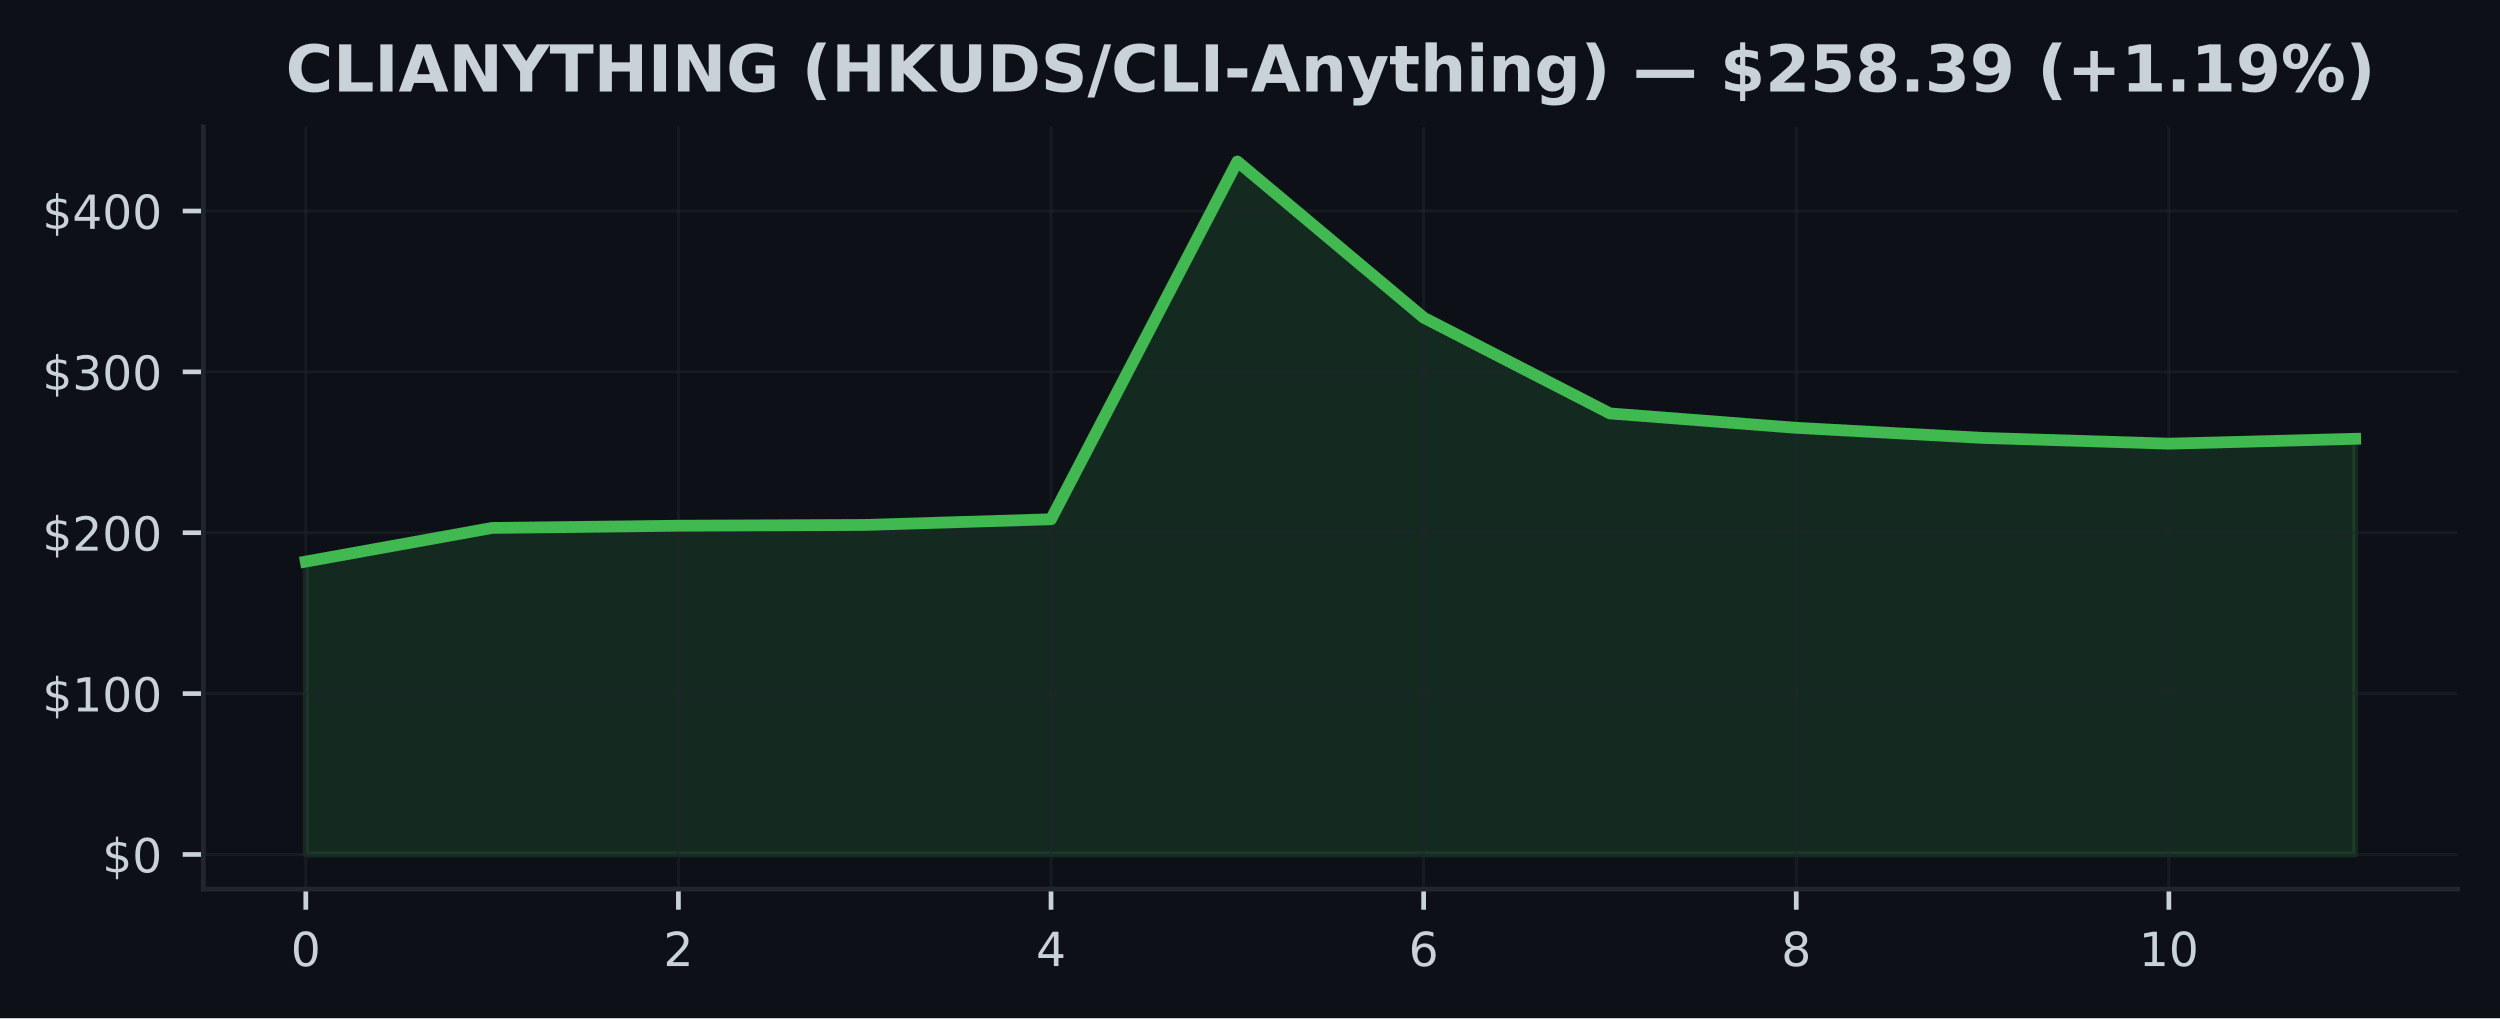
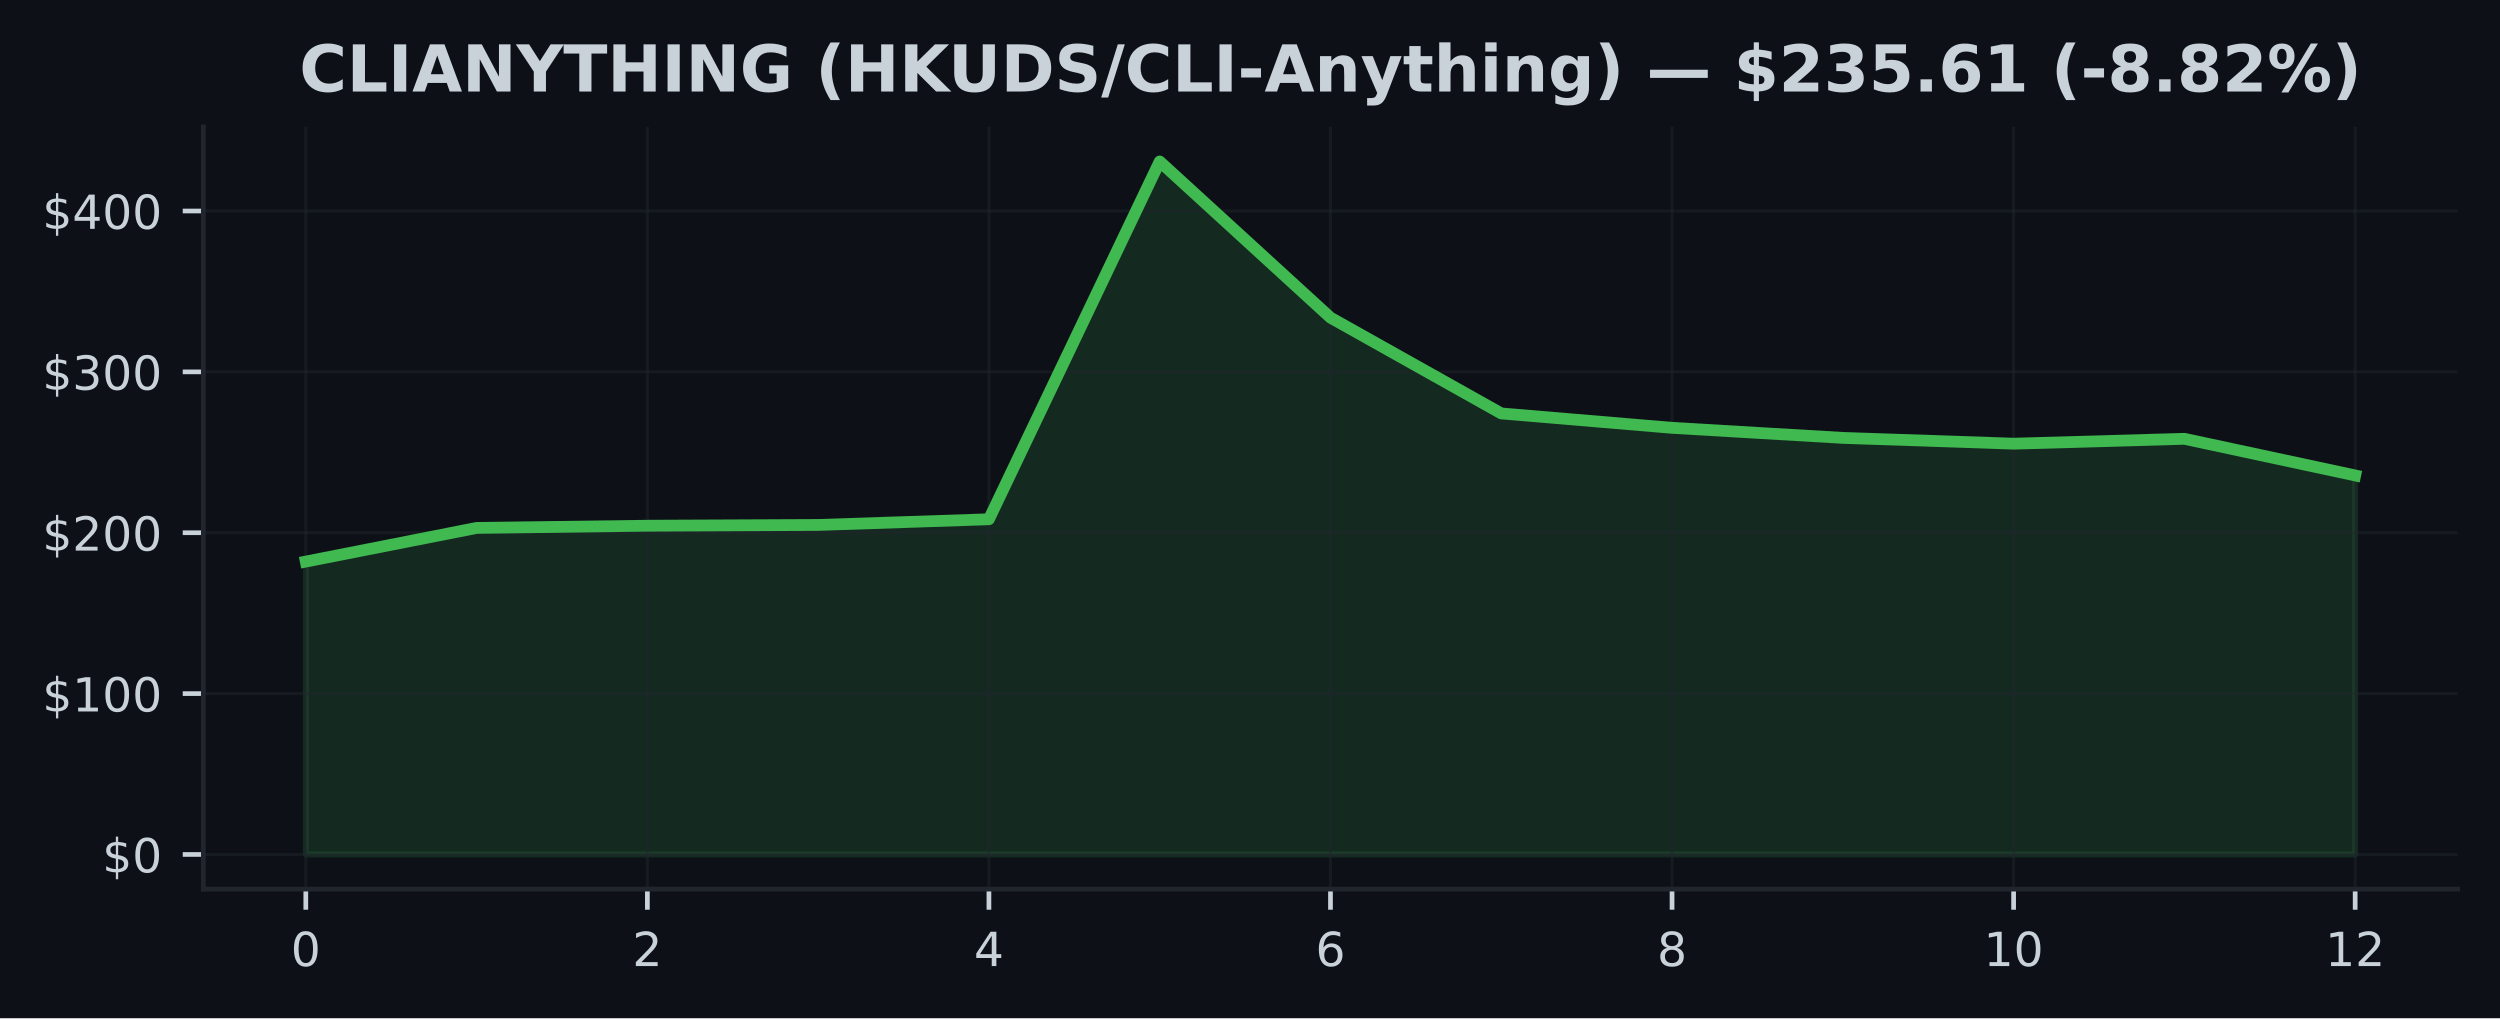
<svg xmlns="http://www.w3.org/2000/svg" xmlns:xlink="http://www.w3.org/1999/xlink" width="424.91pt" height="173.061pt" viewBox="0 0 424.91 173.061" version="1.1">
  <defs>
    <style type="text/css">*{stroke-linejoin: round; stroke-linecap: butt}</style>
  </defs>
  <g id="figure_1">
    <g id="patch_1">
      <path d="M 0 173.061  L 424.91 173.061  L 424.91 0  L 0 0  z " style="fill: #0d1117" />
    </g>
    <g id="axes_1">
      <g id="patch_2">
        <path d="M 34.56 151.118  L 417.71 151.118  L 417.71 21.558  L 34.56 21.558  z " style="fill: #0d1117" />
      </g>
      <g id="FillBetweenPolyCollection_1">
        <defs>
-           <path id="m9100a08265" d="M 51.976 -27.832  L 51.976 -77.612  L 83.641 -83.332  L 115.306 -83.707  L 146.972 -83.838  L 178.637 -84.806  L 210.302 -145.613  L 241.968 -119.07  L 273.633 -102.791  L 305.298 -100.341  L 336.964 -98.635  L 368.629 -97.651  L 400.294 -98.479  L 400.294 -27.832  L 400.294 -27.832  L 368.629 -27.832  L 336.964 -27.832  L 305.298 -27.832  L 273.633 -27.832  L 241.968 -27.832  L 210.302 -27.832  L 178.637 -27.832  L 146.972 -27.832  L 115.306 -27.832  L 83.641 -27.832  L 51.976 -27.832  z " style="stroke: #3fb950; stroke-opacity: 0.15" />
+           <path id="m8f405d86c1" d="M 51.976 -27.832  L 51.976 -77.612  L 81.002 -83.332  L 110.029 -83.707  L 139.055 -83.838  L 168.082 -84.806  L 197.108 -145.613  L 226.135 -119.07  L 255.162 -102.791  L 284.188 -100.341  L 313.215 -98.635  L 342.241 -97.651  L 371.268 -98.479  L 400.294 -92.251  L 400.294 -27.832  L 400.294 -27.832  L 371.268 -27.832  L 342.241 -27.832  L 313.215 -27.832  L 284.188 -27.832  L 255.162 -27.832  L 226.135 -27.832  L 197.108 -27.832  L 168.082 -27.832  L 139.055 -27.832  L 110.029 -27.832  L 81.002 -27.832  L 51.976 -27.832  z " style="stroke: #3fb950; stroke-opacity: 0.15" />
        </defs>
-         <g clip-path="url(#pecb914b8a7)">
-           <use xlink:href="#m9100a08265" x="0" y="173.061" style="fill: #3fb950; fill-opacity: 0.15; stroke: #3fb950; stroke-opacity: 0.15" />
+         <g clip-path="url(#p3e908ee6d1)">
+           <use xlink:href="#m8f405d86c1" x="0" y="173.061" style="fill: #3fb950; fill-opacity: 0.15; stroke: #3fb950; stroke-opacity: 0.15" />
        </g>
      </g>
      <g id="matplotlib.axis_1">
        <g id="xtick_1">
          <g id="line2d_1">
-             <path d="M 51.976 151.118  L 51.976 21.558  " clip-path="url(#pecb914b8a7)" style="fill: none; stroke: #21262d; stroke-opacity: 0.5; stroke-width: 0.5; stroke-linecap: square" />
+             <path d="M 51.976 151.118  L 51.976 21.558  " clip-path="url(#p3e908ee6d1)" style="fill: none; stroke: #21262d; stroke-opacity: 0.5; stroke-width: 0.5; stroke-linecap: square" />
          </g>
          <g id="line2d_2">
            <defs>
-               <path id="m69bae6c7a9" d="M 0 0  L 0 3.5  " style="stroke: #c9d1d9; stroke-width: 0.8" />
+               <path id="m3aa1b1bec3" d="M 0 0  L 0 3.5  " style="stroke: #c9d1d9; stroke-width: 0.8" />
            </defs>
            <g>
-               <use xlink:href="#m69bae6c7a9" x="51.976" y="151.118" style="fill: #c9d1d9; stroke: #c9d1d9; stroke-width: 0.8" />
+               <use xlink:href="#m3aa1b1bec3" x="51.976" y="151.118" style="fill: #c9d1d9; stroke: #c9d1d9; stroke-width: 0.8" />
            </g>
          </g>
          <g id="text_1">
            <g style="fill: #c9d1d9" transform="translate(49.43091 164.197) scale(0.08 -0.08)">
              <defs>
                <path id="DejaVuSans-30" d="M 2034 4250  Q 1547 4250 1301 3770  Q 1056 3291 1056 2328  Q 1056 1369 1301 889  Q 1547 409 2034 409  Q 2525 409 2770 889  Q 3016 1369 3016 2328  Q 3016 3291 2770 3770  Q 2525 4250 2034 4250  z M 2034 4750  Q 2819 4750 3233 4129  Q 3647 3509 3647 2328  Q 3647 1150 3233 529  Q 2819 -91 2034 -91  Q 1250 -91 836 529  Q 422 1150 422 2328  Q 422 3509 836 4129  Q 1250 4750 2034 4750  z " transform="scale(0.015625)" />
              </defs>
              <use xlink:href="#DejaVuSans-30" />
            </g>
          </g>
        </g>
        <g id="xtick_2">
          <g id="line2d_3">
-             <path d="M 115.306 151.118  L 115.306 21.558  " clip-path="url(#pecb914b8a7)" style="fill: none; stroke: #21262d; stroke-opacity: 0.5; stroke-width: 0.5; stroke-linecap: square" />
+             <path d="M 110.029 151.118  L 110.029 21.558  " clip-path="url(#p3e908ee6d1)" style="fill: none; stroke: #21262d; stroke-opacity: 0.5; stroke-width: 0.5; stroke-linecap: square" />
          </g>
          <g id="line2d_4">
            <g>
-               <use xlink:href="#m69bae6c7a9" x="115.306" y="151.118" style="fill: #c9d1d9; stroke: #c9d1d9; stroke-width: 0.8" />
+               <use xlink:href="#m3aa1b1bec3" x="110.029" y="151.118" style="fill: #c9d1d9; stroke: #c9d1d9; stroke-width: 0.8" />
            </g>
          </g>
          <g id="text_2">
-             <g style="fill: #c9d1d9" transform="translate(112.7615 164.197) scale(0.08 -0.08)">
+             <g style="fill: #c9d1d9" transform="translate(107.4839 164.197) scale(0.08 -0.08)">
              <defs>
                <path id="DejaVuSans-32" d="M 1228 531  L 3431 531  L 3431 0  L 469 0  L 469 531  Q 828 903 1448 1529  Q 2069 2156 2228 2338  Q 2531 2678 2651 2914  Q 2772 3150 2772 3378  Q 2772 3750 2511 3984  Q 2250 4219 1831 4219  Q 1534 4219 1204 4116  Q 875 4013 500 3803  L 500 4441  Q 881 4594 1212 4672  Q 1544 4750 1819 4750  Q 2544 4750 2975 4387  Q 3406 4025 3406 3419  Q 3406 3131 3298 2873  Q 3191 2616 2906 2266  Q 2828 2175 2409 1742  Q 1991 1309 1228 531  z " transform="scale(0.015625)" />
              </defs>
              <use xlink:href="#DejaVuSans-32" />
            </g>
          </g>
        </g>
        <g id="xtick_3">
          <g id="line2d_5">
-             <path d="M 178.637 151.118  L 178.637 21.558  " clip-path="url(#pecb914b8a7)" style="fill: none; stroke: #21262d; stroke-opacity: 0.5; stroke-width: 0.5; stroke-linecap: square" />
+             <path d="M 168.082 151.118  L 168.082 21.558  " clip-path="url(#p3e908ee6d1)" style="fill: none; stroke: #21262d; stroke-opacity: 0.5; stroke-width: 0.5; stroke-linecap: square" />
          </g>
          <g id="line2d_6">
            <g>
-               <use xlink:href="#m69bae6c7a9" x="178.637" y="151.118" style="fill: #c9d1d9; stroke: #c9d1d9; stroke-width: 0.8" />
+               <use xlink:href="#m3aa1b1bec3" x="168.082" y="151.118" style="fill: #c9d1d9; stroke: #c9d1d9; stroke-width: 0.8" />
            </g>
          </g>
          <g id="text_3">
-             <g style="fill: #c9d1d9" transform="translate(176.0921 164.197) scale(0.08 -0.08)">
+             <g style="fill: #c9d1d9" transform="translate(165.537 164.197) scale(0.08 -0.08)">
              <defs>
                <path id="DejaVuSans-34" d="M 2419 4116  L 825 1625  L 2419 1625  L 2419 4116  z M 2253 4666  L 3047 4666  L 3047 1625  L 3713 1625  L 3713 1100  L 3047 1100  L 3047 0  L 2419 0  L 2419 1100  L 313 1100  L 313 1709  L 2253 4666  z " transform="scale(0.015625)" />
              </defs>
              <use xlink:href="#DejaVuSans-34" />
            </g>
          </g>
        </g>
        <g id="xtick_4">
          <g id="line2d_7">
-             <path d="M 241.968 151.118  L 241.968 21.558  " clip-path="url(#pecb914b8a7)" style="fill: none; stroke: #21262d; stroke-opacity: 0.5; stroke-width: 0.5; stroke-linecap: square" />
+             <path d="M 226.135 151.118  L 226.135 21.558  " clip-path="url(#p3e908ee6d1)" style="fill: none; stroke: #21262d; stroke-opacity: 0.5; stroke-width: 0.5; stroke-linecap: square" />
          </g>
          <g id="line2d_8">
            <g>
-               <use xlink:href="#m69bae6c7a9" x="241.968" y="151.118" style="fill: #c9d1d9; stroke: #c9d1d9; stroke-width: 0.8" />
+               <use xlink:href="#m3aa1b1bec3" x="226.135" y="151.118" style="fill: #c9d1d9; stroke: #c9d1d9; stroke-width: 0.8" />
            </g>
          </g>
          <g id="text_4">
-             <g style="fill: #c9d1d9" transform="translate(239.4226 164.197) scale(0.08 -0.08)">
+             <g style="fill: #c9d1d9" transform="translate(223.59 164.197) scale(0.08 -0.08)">
              <defs>
                <path id="DejaVuSans-36" d="M 2113 2584  Q 1688 2584 1439 2293  Q 1191 2003 1191 1497  Q 1191 994 1439 701  Q 1688 409 2113 409  Q 2538 409 2786 701  Q 3034 994 3034 1497  Q 3034 2003 2786 2293  Q 2538 2584 2113 2584  z M 3366 4563  L 3366 3988  Q 3128 4100 2886 4159  Q 2644 4219 2406 4219  Q 1781 4219 1451 3797  Q 1122 3375 1075 2522  Q 1259 2794 1537 2939  Q 1816 3084 2150 3084  Q 2853 3084 3261 2657  Q 3669 2231 3669 1497  Q 3669 778 3244 343  Q 2819 -91 2113 -91  Q 1303 -91 875 529  Q 447 1150 447 2328  Q 447 3434 972 4092  Q 1497 4750 2381 4750  Q 2619 4750 2861 4703  Q 3103 4656 3366 4563  z " transform="scale(0.015625)" />
              </defs>
              <use xlink:href="#DejaVuSans-36" />
            </g>
          </g>
        </g>
        <g id="xtick_5">
          <g id="line2d_9">
-             <path d="M 305.298 151.118  L 305.298 21.558  " clip-path="url(#pecb914b8a7)" style="fill: none; stroke: #21262d; stroke-opacity: 0.5; stroke-width: 0.5; stroke-linecap: square" />
+             <path d="M 284.188 151.118  L 284.188 21.558  " clip-path="url(#p3e908ee6d1)" style="fill: none; stroke: #21262d; stroke-opacity: 0.5; stroke-width: 0.5; stroke-linecap: square" />
          </g>
          <g id="line2d_10">
            <g>
-               <use xlink:href="#m69bae6c7a9" x="305.298" y="151.118" style="fill: #c9d1d9; stroke: #c9d1d9; stroke-width: 0.8" />
+               <use xlink:href="#m3aa1b1bec3" x="284.188" y="151.118" style="fill: #c9d1d9; stroke: #c9d1d9; stroke-width: 0.8" />
            </g>
          </g>
          <g id="text_5">
-             <g style="fill: #c9d1d9" transform="translate(302.7532 164.197) scale(0.08 -0.08)">
+             <g style="fill: #c9d1d9" transform="translate(281.643 164.197) scale(0.08 -0.08)">
              <defs>
                <path id="DejaVuSans-38" d="M 2034 2216  Q 1584 2216 1326 1975  Q 1069 1734 1069 1313  Q 1069 891 1326 650  Q 1584 409 2034 409  Q 2484 409 2743 651  Q 3003 894 3003 1313  Q 3003 1734 2745 1975  Q 2488 2216 2034 2216  z M 1403 2484  Q 997 2584 770 2862  Q 544 3141 544 3541  Q 544 4100 942 4425  Q 1341 4750 2034 4750  Q 2731 4750 3128 4425  Q 3525 4100 3525 3541  Q 3525 3141 3298 2862  Q 3072 2584 2669 2484  Q 3125 2378 3379 2068  Q 3634 1759 3634 1313  Q 3634 634 3220 271  Q 2806 -91 2034 -91  Q 1263 -91 848 271  Q 434 634 434 1313  Q 434 1759 690 2068  Q 947 2378 1403 2484  z M 1172 3481  Q 1172 3119 1398 2916  Q 1625 2713 2034 2713  Q 2441 2713 2670 2916  Q 2900 3119 2900 3481  Q 2900 3844 2670 4047  Q 2441 4250 2034 4250  Q 1625 4250 1398 4047  Q 1172 3844 1172 3481  z " transform="scale(0.015625)" />
              </defs>
              <use xlink:href="#DejaVuSans-38" />
            </g>
          </g>
        </g>
        <g id="xtick_6">
          <g id="line2d_11">
-             <path d="M 368.629 151.118  L 368.629 21.558  " clip-path="url(#pecb914b8a7)" style="fill: none; stroke: #21262d; stroke-opacity: 0.5; stroke-width: 0.5; stroke-linecap: square" />
+             <path d="M 342.241 151.118  L 342.241 21.558  " clip-path="url(#p3e908ee6d1)" style="fill: none; stroke: #21262d; stroke-opacity: 0.5; stroke-width: 0.5; stroke-linecap: square" />
          </g>
          <g id="line2d_12">
            <g>
-               <use xlink:href="#m69bae6c7a9" x="368.629" y="151.118" style="fill: #c9d1d9; stroke: #c9d1d9; stroke-width: 0.8" />
+               <use xlink:href="#m3aa1b1bec3" x="342.241" y="151.118" style="fill: #c9d1d9; stroke: #c9d1d9; stroke-width: 0.8" />
            </g>
          </g>
          <g id="text_6">
-             <g style="fill: #c9d1d9" transform="translate(363.5388 164.197) scale(0.08 -0.08)">
+             <g style="fill: #c9d1d9" transform="translate(337.1511 164.197) scale(0.08 -0.08)">
              <defs>
                <path id="DejaVuSans-31" d="M 794 531  L 1825 531  L 1825 4091  L 703 3866  L 703 4441  L 1819 4666  L 2450 4666  L 2450 531  L 3481 531  L 3481 0  L 794 0  L 794 531  z " transform="scale(0.015625)" />
              </defs>
              <use xlink:href="#DejaVuSans-31" />
              <use xlink:href="#DejaVuSans-30" transform="translate(63.62305 0)" />
            </g>
          </g>
        </g>
+         <g id="xtick_7">
+           <g id="line2d_13">
+             <path d="M 400.294 151.118  L 400.294 21.558  " clip-path="url(#p3e908ee6d1)" style="fill: none; stroke: #21262d; stroke-opacity: 0.5; stroke-width: 0.5; stroke-linecap: square" />
+           </g>
+           <g id="line2d_14">
+             <g>
+               <use xlink:href="#m3aa1b1bec3" x="400.294" y="151.118" style="fill: #c9d1d9; stroke: #c9d1d9; stroke-width: 0.8" />
+             </g>
+           </g>
+           <g id="text_7">
+             <g style="fill: #c9d1d9" transform="translate(395.2041 164.197) scale(0.08 -0.08)">
+               <use xlink:href="#DejaVuSans-31" />
+               <use xlink:href="#DejaVuSans-32" transform="translate(63.62305 0)" />
+             </g>
+           </g>
+         </g>
      </g>
      <g id="matplotlib.axis_2">
        <g id="ytick_1">
-           <g id="line2d_13">
-             <path d="M 34.56 145.229  L 417.71 145.229  " clip-path="url(#pecb914b8a7)" style="fill: none; stroke: #21262d; stroke-opacity: 0.5; stroke-width: 0.5; stroke-linecap: square" />
-           </g>
-           <g id="line2d_14">
+           <g id="line2d_15">
+             <path d="M 34.56 145.229  L 417.71 145.229  " clip-path="url(#p3e908ee6d1)" style="fill: none; stroke: #21262d; stroke-opacity: 0.5; stroke-width: 0.5; stroke-linecap: square" />
+           </g>
+           <g id="line2d_16">
            <defs>
-               <path id="m137d6ada66" d="M 0 0  L -3.5 0  " style="stroke: #c9d1d9; stroke-width: 0.8" />
+               <path id="m7ce752fde4" d="M 0 0  L -3.5 0  " style="stroke: #c9d1d9; stroke-width: 0.8" />
            </defs>
            <g>
-               <use xlink:href="#m137d6ada66" x="34.56" y="145.229" style="fill: #c9d1d9; stroke: #c9d1d9; stroke-width: 0.8" />
-             </g>
-           </g>
-           <g id="text_7">
+               <use xlink:href="#m7ce752fde4" x="34.56" y="145.229" style="fill: #c9d1d9; stroke: #c9d1d9; stroke-width: 0.8" />
+             </g>
+           </g>
+           <g id="text_8">
            <g style="fill: #c9d1d9" transform="translate(17.38 148.2686) scale(0.08 -0.08)">
              <defs>
                <path id="DejaVuSans-24" d="M 2163 -941  L 1850 -941  L 1847 0  Q 1519 6 1191 76  Q 863 147 531 288  L 531 850  Q 850 650 1176 548  Q 1503 447 1850 444  L 1850 1869  Q 1159 1981 845 2250  Q 531 2519 531 2988  Q 531 3497 872 3790  Q 1213 4084 1850 4128  L 1850 4863  L 2163 4863  L 2163 4138  Q 2453 4125 2725 4076  Q 2997 4028 3256 3944  L 3256 3397  Q 2997 3528 2723 3600  Q 2450 3672 2163 3684  L 2163 2350  Q 2872 2241 3206 1959  Q 3541 1678 3541 1191  Q 3541 663 3186 358  Q 2831 53 2163 6  L 2163 -941  z M 1850 2406  L 1850 3688  Q 1488 3647 1297 3481  Q 1106 3316 1106 3041  Q 1106 2772 1282 2622  Q 1459 2472 1850 2406  z M 2163 1806  L 2163 453  Q 2559 506 2761 678  Q 2963 850 2963 1131  Q 2963 1406 2770 1568  Q 2578 1731 2163 1806  z " transform="scale(0.015625)" />
              </defs>
              <use xlink:href="#DejaVuSans-24" />
              <use xlink:href="#DejaVuSans-30" transform="translate(63.62305 0)" />
            </g>
          </g>
        </g>
        <g id="ytick_2">
-           <g id="line2d_15">
-             <path d="M 34.56 117.888  L 417.71 117.888  " clip-path="url(#pecb914b8a7)" style="fill: none; stroke: #21262d; stroke-opacity: 0.5; stroke-width: 0.5; stroke-linecap: square" />
-           </g>
-           <g id="line2d_16">
-             <g>
-               <use xlink:href="#m137d6ada66" x="34.56" y="117.888" style="fill: #c9d1d9; stroke: #c9d1d9; stroke-width: 0.8" />
-             </g>
-           </g>
-           <g id="text_8">
+           <g id="line2d_17">
+             <path d="M 34.56 117.888  L 417.71 117.888  " clip-path="url(#p3e908ee6d1)" style="fill: none; stroke: #21262d; stroke-opacity: 0.5; stroke-width: 0.5; stroke-linecap: square" />
+           </g>
+           <g id="line2d_18">
+             <g>
+               <use xlink:href="#m7ce752fde4" x="34.56" y="117.888" style="fill: #c9d1d9; stroke: #c9d1d9; stroke-width: 0.8" />
+             </g>
+           </g>
+           <g id="text_9">
            <g style="fill: #c9d1d9" transform="translate(7.2 120.927) scale(0.08 -0.08)">
              <use xlink:href="#DejaVuSans-24" />
              <use xlink:href="#DejaVuSans-31" transform="translate(63.62305 0)" />
              <use xlink:href="#DejaVuSans-30" transform="translate(127.2461 0)" />
              <use xlink:href="#DejaVuSans-30" transform="translate(190.8691 0)" />
            </g>
          </g>
        </g>
        <g id="ytick_3">
-           <g id="line2d_17">
-             <path d="M 34.56 90.546  L 417.71 90.546  " clip-path="url(#pecb914b8a7)" style="fill: none; stroke: #21262d; stroke-opacity: 0.5; stroke-width: 0.5; stroke-linecap: square" />
-           </g>
-           <g id="line2d_18">
-             <g>
-               <use xlink:href="#m137d6ada66" x="34.56" y="90.546" style="fill: #c9d1d9; stroke: #c9d1d9; stroke-width: 0.8" />
-             </g>
-           </g>
-           <g id="text_9">
+           <g id="line2d_19">
+             <path d="M 34.56 90.546  L 417.71 90.546  " clip-path="url(#p3e908ee6d1)" style="fill: none; stroke: #21262d; stroke-opacity: 0.5; stroke-width: 0.5; stroke-linecap: square" />
+           </g>
+           <g id="line2d_20">
+             <g>
+               <use xlink:href="#m7ce752fde4" x="34.56" y="90.546" style="fill: #c9d1d9; stroke: #c9d1d9; stroke-width: 0.8" />
+             </g>
+           </g>
+           <g id="text_10">
            <g style="fill: #c9d1d9" transform="translate(7.2 93.58552) scale(0.08 -0.08)">
              <use xlink:href="#DejaVuSans-24" />
              <use xlink:href="#DejaVuSans-32" transform="translate(63.62305 0)" />
              <use xlink:href="#DejaVuSans-30" transform="translate(127.2461 0)" />
              <use xlink:href="#DejaVuSans-30" transform="translate(190.8691 0)" />
            </g>
          </g>
        </g>
        <g id="ytick_4">
-           <g id="line2d_19">
-             <path d="M 34.56 63.205  L 417.71 63.205  " clip-path="url(#pecb914b8a7)" style="fill: none; stroke: #21262d; stroke-opacity: 0.5; stroke-width: 0.5; stroke-linecap: square" />
-           </g>
-           <g id="line2d_20">
-             <g>
-               <use xlink:href="#m137d6ada66" x="34.56" y="63.205" style="fill: #c9d1d9; stroke: #c9d1d9; stroke-width: 0.8" />
-             </g>
-           </g>
-           <g id="text_10">
+           <g id="line2d_21">
+             <path d="M 34.56 63.205  L 417.71 63.205  " clip-path="url(#p3e908ee6d1)" style="fill: none; stroke: #21262d; stroke-opacity: 0.5; stroke-width: 0.5; stroke-linecap: square" />
+           </g>
+           <g id="line2d_22">
+             <g>
+               <use xlink:href="#m7ce752fde4" x="34.56" y="63.205" style="fill: #c9d1d9; stroke: #c9d1d9; stroke-width: 0.8" />
+             </g>
+           </g>
+           <g id="text_11">
            <g style="fill: #c9d1d9" transform="translate(7.2 66.24399) scale(0.08 -0.08)">
              <defs>
                <path id="DejaVuSans-33" d="M 2597 2516  Q 3050 2419 3304 2112  Q 3559 1806 3559 1356  Q 3559 666 3084 287  Q 2609 -91 1734 -91  Q 1441 -91 1130 -33  Q 819 25 488 141  L 488 750  Q 750 597 1062 519  Q 1375 441 1716 441  Q 2309 441 2620 675  Q 2931 909 2931 1356  Q 2931 1769 2642 2001  Q 2353 2234 1838 2234  L 1294 2234  L 1294 2753  L 1863 2753  Q 2328 2753 2575 2939  Q 2822 3125 2822 3475  Q 2822 3834 2567 4026  Q 2313 4219 1838 4219  Q 1578 4219 1281 4162  Q 984 4106 628 3988  L 628 4550  Q 988 4650 1302 4700  Q 1616 4750 1894 4750  Q 2613 4750 3031 4423  Q 3450 4097 3450 3541  Q 3450 3153 3228 2886  Q 3006 2619 2597 2516  z " transform="scale(0.015625)" />
              </defs>
              <use xlink:href="#DejaVuSans-24" />
              <use xlink:href="#DejaVuSans-33" transform="translate(63.62305 0)" />
              <use xlink:href="#DejaVuSans-30" transform="translate(127.2461 0)" />
              <use xlink:href="#DejaVuSans-30" transform="translate(190.8691 0)" />
            </g>
          </g>
        </g>
        <g id="ytick_5">
-           <g id="line2d_21">
-             <path d="M 34.56 35.863  L 417.71 35.863  " clip-path="url(#pecb914b8a7)" style="fill: none; stroke: #21262d; stroke-opacity: 0.5; stroke-width: 0.5; stroke-linecap: square" />
-           </g>
-           <g id="line2d_22">
-             <g>
-               <use xlink:href="#m137d6ada66" x="34.56" y="35.863" style="fill: #c9d1d9; stroke: #c9d1d9; stroke-width: 0.8" />
-             </g>
-           </g>
-           <g id="text_11">
+           <g id="line2d_23">
+             <path d="M 34.56 35.863  L 417.71 35.863  " clip-path="url(#p3e908ee6d1)" style="fill: none; stroke: #21262d; stroke-opacity: 0.5; stroke-width: 0.5; stroke-linecap: square" />
+           </g>
+           <g id="line2d_24">
+             <g>
+               <use xlink:href="#m7ce752fde4" x="34.56" y="35.863" style="fill: #c9d1d9; stroke: #c9d1d9; stroke-width: 0.8" />
+             </g>
+           </g>
+           <g id="text_12">
            <g style="fill: #c9d1d9" transform="translate(7.2 38.90247) scale(0.08 -0.08)">
              <use xlink:href="#DejaVuSans-24" />
              <use xlink:href="#DejaVuSans-34" transform="translate(63.62305 0)" />
              <use xlink:href="#DejaVuSans-30" transform="translate(127.2461 0)" />
              <use xlink:href="#DejaVuSans-30" transform="translate(190.8691 0)" />
            </g>
          </g>
        </g>
      </g>
-       <g id="line2d_23">
-         <path d="M 51.976 95.448  L 83.641 89.729  L 115.306 89.354  L 146.972 89.223  L 178.637 88.255  L 210.302 27.447  L 241.968 53.991  L 273.633 70.27  L 305.298 72.719  L 336.964 74.426  L 368.629 75.41  L 400.294 74.581  " clip-path="url(#pecb914b8a7)" style="fill: none; stroke: #3fb950; stroke-width: 2; stroke-linecap: square" />
+       <g id="line2d_25">
+         <path d="M 51.976 95.448  L 81.002 89.729  L 110.029 89.354  L 139.055 89.223  L 168.082 88.255  L 197.108 27.447  L 226.135 53.991  L 255.162 70.27  L 284.188 72.719  L 313.215 74.426  L 342.241 75.41  L 371.268 74.581  L 400.294 80.81  " clip-path="url(#p3e908ee6d1)" style="fill: none; stroke: #3fb950; stroke-width: 2; stroke-linecap: square" />
      </g>
      <g id="patch_3">
        <path d="M 34.56 151.118  L 34.56 21.558  " style="fill: none; stroke: #21262d; stroke-width: 0.8; stroke-linejoin: miter; stroke-linecap: square" />
      </g>
      <g id="patch_4">
        <path d="M 34.56 151.118  L 417.71 151.118  " style="fill: none; stroke: #21262d; stroke-width: 0.8; stroke-linejoin: miter; stroke-linecap: square" />
      </g>
-       <g id="text_12">
-         <g style="fill: #c9d1d9" transform="translate(48.55633 15.55828) scale(0.11 -0.11)">
+       <g id="text_13">
+         <g style="fill: #c9d1d9" transform="translate(50.88266 15.55828) scale(0.11 -0.11)">
          <defs>
            <path id="DejaVuSans-Bold-43" d="M 4288 256  Q 3956 84 3597 -3  Q 3238 -91 2847 -91  Q 1681 -91 1000 561  Q 319 1213 319 2328  Q 319 3447 1000 4098  Q 1681 4750 2847 4750  Q 3238 4750 3597 4662  Q 3956 4575 4288 4403  L 4288 3438  Q 3953 3666 3628 3772  Q 3303 3878 2944 3878  Q 2300 3878 1931 3465  Q 1563 3053 1563 2328  Q 1563 1606 1931 1193  Q 2300 781 2944 781  Q 3303 781 3628 887  Q 3953 994 4288 1222  L 4288 256  z " transform="scale(0.015625)" />
            <path id="DejaVuSans-Bold-4c" d="M 588 4666  L 1791 4666  L 1791 909  L 3903 909  L 3903 0  L 588 0  L 588 4666  z " transform="scale(0.015625)" />
            <path id="DejaVuSans-Bold-49" d="M 588 4666  L 1791 4666  L 1791 0  L 588 0  L 588 4666  z " transform="scale(0.015625)" />
            <path id="DejaVuSans-Bold-41" d="M 3419 850  L 1538 850  L 1241 0  L 31 0  L 1759 4666  L 3194 4666  L 4922 0  L 3713 0  L 3419 850  z M 1838 1716  L 3116 1716  L 2478 3572  L 1838 1716  z " transform="scale(0.015625)" />
            <path id="DejaVuSans-Bold-4e" d="M 588 4666  L 1931 4666  L 3628 1466  L 3628 4666  L 4769 4666  L 4769 0  L 3425 0  L 1728 3200  L 1728 0  L 588 0  L 588 4666  z " transform="scale(0.015625)" />
            <path id="DejaVuSans-Bold-59" d="M -63 4666  L 1253 4666  L 2316 3003  L 3378 4666  L 4697 4666  L 2919 1966  L 2919 0  L 1716 0  L 1716 1966  L -63 4666  z " transform="scale(0.015625)" />
            <path id="DejaVuSans-Bold-54" d="M 31 4666  L 4331 4666  L 4331 3756  L 2784 3756  L 2784 0  L 1581 0  L 1581 3756  L 31 3756  L 31 4666  z " transform="scale(0.015625)" />
            <path id="DejaVuSans-Bold-48" d="M 588 4666  L 1791 4666  L 1791 2888  L 3566 2888  L 3566 4666  L 4769 4666  L 4769 0  L 3566 0  L 3566 1978  L 1791 1978  L 1791 0  L 588 0  L 588 4666  z " transform="scale(0.015625)" />
            <path id="DejaVuSans-Bold-47" d="M 4781 347  Q 4331 128 3847 18  Q 3363 -91 2847 -91  Q 1681 -91 1000 561  Q 319 1213 319 2328  Q 319 3456 1012 4103  Q 1706 4750 2913 4750  Q 3378 4750 3804 4662  Q 4231 4575 4609 4403  L 4609 3438  Q 4219 3659 3833 3768  Q 3447 3878 3059 3878  Q 2341 3878 1952 3476  Q 1563 3075 1563 2328  Q 1563 1588 1938 1184  Q 2313 781 3003 781  Q 3191 781 3352 804  Q 3513 828 3641 878  L 3641 1784  L 2906 1784  L 2906 2591  L 4781 2591  L 4781 347  z " transform="scale(0.015625)" />
            <path id="DejaVuSans-Bold-20" transform="scale(0.015625)" />
            <path id="DejaVuSans-Bold-28" d="M 2413 -844  L 1484 -844  Q 1006 -72 778 623  Q 550 1319 550 2003  Q 550 2688 779 3389  Q 1009 4091 1484 4856  L 2413 4856  Q 2013 4116 1813 3408  Q 1613 2700 1613 2009  Q 1613 1319 1811 609  Q 2009 -100 2413 -844  z " transform="scale(0.015625)" />
            <path id="DejaVuSans-Bold-4b" d="M 588 4666  L 1791 4666  L 1791 2963  L 3525 4666  L 4922 4666  L 2675 2456  L 5153 0  L 3647 0  L 1791 1838  L 1791 0  L 588 0  L 588 4666  z " transform="scale(0.015625)" />
            <path id="DejaVuSans-Bold-55" d="M 588 4666  L 1791 4666  L 1791 1869  Q 1791 1291 1980 1042  Q 2169 794 2597 794  Q 3028 794 3217 1042  Q 3406 1291 3406 1869  L 3406 4666  L 4609 4666  L 4609 1869  Q 4609 878 4112 393  Q 3616 -91 2597 -91  Q 1581 -91 1084 393  Q 588 878 588 1869  L 588 4666  z " transform="scale(0.015625)" />
            <path id="DejaVuSans-Bold-44" d="M 1791 3756  L 1791 909  L 2222 909  Q 2959 909 3348 1275  Q 3738 1641 3738 2338  Q 3738 3031 3350 3393  Q 2963 3756 2222 3756  L 1791 3756  z M 588 4666  L 1856 4666  Q 2919 4666 3439 4514  Q 3959 4363 4331 4000  Q 4659 3684 4818 3271  Q 4978 2859 4978 2338  Q 4978 1809 4818 1395  Q 4659 981 4331 666  Q 3956 303 3431 151  Q 2906 0 1856 0  L 588 0  L 588 4666  z " transform="scale(0.015625)" />
            <path id="DejaVuSans-Bold-53" d="M 3834 4519  L 3834 3531  Q 3450 3703 3084 3790  Q 2719 3878 2394 3878  Q 1963 3878 1756 3759  Q 1550 3641 1550 3391  Q 1550 3203 1689 3098  Q 1828 2994 2194 2919  L 2706 2816  Q 3484 2659 3812 2340  Q 4141 2022 4141 1434  Q 4141 663 3683 286  Q 3225 -91 2284 -91  Q 1841 -91 1394 -6  Q 947 78 500 244  L 500 1259  Q 947 1022 1364 901  Q 1781 781 2169 781  Q 2563 781 2772 912  Q 2981 1044 2981 1288  Q 2981 1506 2839 1625  Q 2697 1744 2272 1838  L 1806 1941  Q 1106 2091 782 2419  Q 459 2747 459 3303  Q 459 4000 909 4375  Q 1359 4750 2203 4750  Q 2588 4750 2994 4692  Q 3400 4634 3834 4519  z " transform="scale(0.015625)" />
            <path id="DejaVuSans-Bold-2f" d="M 1644 4666  L 2338 4666  L 691 -594  L 0 -594  L 1644 4666  z " transform="scale(0.015625)" />
            <path id="DejaVuSans-Bold-2d" d="M 347 2297  L 2309 2297  L 2309 1388  L 347 1388  L 347 2297  z " transform="scale(0.015625)" />
            <path id="DejaVuSans-Bold-6e" d="M 4056 2131  L 4056 0  L 2931 0  L 2931 347  L 2931 1631  Q 2931 2084 2911 2256  Q 2891 2428 2841 2509  Q 2775 2619 2662 2680  Q 2550 2741 2406 2741  Q 2056 2741 1856 2470  Q 1656 2200 1656 1722  L 1656 0  L 538 0  L 538 3500  L 1656 3500  L 1656 2988  Q 1909 3294 2193 3439  Q 2478 3584 2822 3584  Q 3428 3584 3742 3212  Q 4056 2841 4056 2131  z " transform="scale(0.015625)" />
            <path id="DejaVuSans-Bold-79" d="M 78 3500  L 1197 3500  L 2138 1125  L 2938 3500  L 4056 3500  L 2584 -331  Q 2363 -916 2067 -1148  Q 1772 -1381 1288 -1381  L 641 -1381  L 641 -647  L 991 -647  Q 1275 -647 1404 -556  Q 1534 -466 1606 -231  L 1638 -134  L 78 3500  z " transform="scale(0.015625)" />
            <path id="DejaVuSans-Bold-74" d="M 1759 4494  L 1759 3500  L 2913 3500  L 2913 2700  L 1759 2700  L 1759 1216  Q 1759 972 1856 886  Q 1953 800 2241 800  L 2816 800  L 2816 0  L 1856 0  Q 1194 0 917 276  Q 641 553 641 1216  L 641 2700  L 84 2700  L 84 3500  L 641 3500  L 641 4494  L 1759 4494  z " transform="scale(0.015625)" />
            <path id="DejaVuSans-Bold-68" d="M 4056 2131  L 4056 0  L 2931 0  L 2931 347  L 2931 1625  Q 2931 2084 2911 2256  Q 2891 2428 2841 2509  Q 2775 2619 2662 2680  Q 2550 2741 2406 2741  Q 2056 2741 1856 2470  Q 1656 2200 1656 1722  L 1656 0  L 538 0  L 538 4863  L 1656 4863  L 1656 2988  Q 1909 3294 2193 3439  Q 2478 3584 2822 3584  Q 3428 3584 3742 3212  Q 4056 2841 4056 2131  z " transform="scale(0.015625)" />
            <path id="DejaVuSans-Bold-69" d="M 538 3500  L 1656 3500  L 1656 0  L 538 0  L 538 3500  z M 538 4863  L 1656 4863  L 1656 3950  L 538 3950  L 538 4863  z " transform="scale(0.015625)" />
            <path id="DejaVuSans-Bold-67" d="M 2919 594  Q 2688 288 2409 144  Q 2131 0 1766 0  Q 1125 0 706 504  Q 288 1009 288 1791  Q 288 2575 706 3076  Q 1125 3578 1766 3578  Q 2131 3578 2409 3434  Q 2688 3291 2919 2981  L 2919 3500  L 4044 3500  L 4044 353  Q 4044 -491 3511 -936  Q 2978 -1381 1966 -1381  Q 1638 -1381 1331 -1331  Q 1025 -1281 716 -1178  L 716 -306  Q 1009 -475 1290 -558  Q 1572 -641 1856 -641  Q 2406 -641 2662 -400  Q 2919 -159 2919 353  L 2919 594  z M 2181 2772  Q 1834 2772 1640 2515  Q 1447 2259 1447 1791  Q 1447 1309 1634 1061  Q 1822 813 2181 813  Q 2531 813 2725 1069  Q 2919 1325 2919 1791  Q 2919 2259 2725 2515  Q 2531 2772 2181 2772  z " transform="scale(0.015625)" />
            <path id="DejaVuSans-Bold-29" d="M 513 -844  Q 913 -100 1113 609  Q 1313 1319 1313 2009  Q 1313 2700 1113 3408  Q 913 4116 513 4856  L 1441 4856  Q 1916 4091 2145 3389  Q 2375 2688 2375 2003  Q 2375 1319 2147 623  Q 1919 -72 1441 -844  L 513 -844  z " transform="scale(0.015625)" />
            <path id="DejaVuSans-Bold-2014" d="M 344 2156  L 6056 2156  L 6056 1350  L 344 1350  L 344 2156  z " transform="scale(0.015625)" />
            <path id="DejaVuSans-Bold-24" d="M 2484 -941  L 1978 -941  L 1975 0  Q 1584 16 1218 87  Q 853 159 506 288  L 506 1106  Q 866 922 1233 823  Q 1600 725 1978 713  L 1978 1684  L 1875 1703  Q 1128 1834 814 2115  Q 500 2397 500 2925  Q 500 3484 883 3798  Q 1266 4113 1975 4141  L 1978 4863  L 2484 4863  L 2484 4153  Q 2797 4128 3109 4075  Q 3422 4022 3738 3938  L 3738 3144  Q 3425 3275 3112 3348  Q 2800 3422 2484 3438  L 2484 2541  L 2584 2522  Q 3378 2397 3698 2105  Q 4019 1813 4019 1241  Q 4019 666 3637 358  Q 3256 50 2484 6  L 2484 -941  z M 1978 2613  L 1978 3428  Q 1756 3416 1623 3308  Q 1491 3200 1491 3034  Q 1491 2850 1612 2745  Q 1734 2641 1978 2613  z M 2484 1594  L 2484 725  Q 2756 728 2892 831  Q 3028 934 3028 1141  Q 3028 1353 2903 1458  Q 2778 1563 2484 1594  z " transform="scale(0.015625)" />
            <path id="DejaVuSans-Bold-32" d="M 1844 884  L 3897 884  L 3897 0  L 506 0  L 506 884  L 2209 2388  Q 2438 2594 2547 2791  Q 2656 2988 2656 3200  Q 2656 3528 2436 3728  Q 2216 3928 1850 3928  Q 1569 3928 1234 3808  Q 900 3688 519 3450  L 519 4475  Q 925 4609 1322 4679  Q 1719 4750 2100 4750  Q 2938 4750 3402 4381  Q 3866 4013 3866 3353  Q 3866 2972 3669 2642  Q 3472 2313 2841 1759  L 1844 884  z " transform="scale(0.015625)" />
+             <path id="DejaVuSans-Bold-33" d="M 2981 2516  Q 3453 2394 3698 2092  Q 3944 1791 3944 1325  Q 3944 631 3412 270  Q 2881 -91 1863 -91  Q 1503 -91 1142 -33  Q 781 25 428 141  L 428 1069  Q 766 900 1098 814  Q 1431 728 1753 728  Q 2231 728 2486 893  Q 2741 1059 2741 1369  Q 2741 1688 2480 1852  Q 2219 2016 1709 2016  L 1228 2016  L 1228 2791  L 1734 2791  Q 2188 2791 2409 2933  Q 2631 3075 2631 3366  Q 2631 3634 2415 3781  Q 2200 3928 1806 3928  Q 1516 3928 1219 3862  Q 922 3797 628 3669  L 628 4550  Q 984 4650 1334 4700  Q 1684 4750 2022 4750  Q 2931 4750 3382 4451  Q 3834 4153 3834 3553  Q 3834 3144 3618 2883  Q 3403 2622 2981 2516  z " transform="scale(0.015625)" />
            <path id="DejaVuSans-Bold-35" d="M 678 4666  L 3669 4666  L 3669 3781  L 1638 3781  L 1638 3059  Q 1775 3097 1914 3117  Q 2053 3138 2203 3138  Q 3056 3138 3531 2711  Q 4006 2284 4006 1522  Q 4006 766 3489 337  Q 2972 -91 2053 -91  Q 1656 -91 1267 -14  Q 878 63 494 219  L 494 1166  Q 875 947 1217 837  Q 1559 728 1863 728  Q 2300 728 2551 942  Q 2803 1156 2803 1522  Q 2803 1891 2551 2103  Q 2300 2316 1863 2316  Q 1603 2316 1309 2248  Q 1016 2181 678 2041  L 678 4666  z " transform="scale(0.015625)" />
+             <path id="DejaVuSans-Bold-2e" d="M 653 1209  L 1778 1209  L 1778 0  L 653 0  L 653 1209  z " transform="scale(0.015625)" />
+             <path id="DejaVuSans-Bold-36" d="M 2316 2303  Q 2000 2303 1842 2098  Q 1684 1894 1684 1484  Q 1684 1075 1842 870  Q 2000 666 2316 666  Q 2634 666 2792 870  Q 2950 1075 2950 1484  Q 2950 1894 2792 2098  Q 2634 2303 2316 2303  z M 3803 4544  L 3803 3681  Q 3506 3822 3243 3889  Q 2981 3956 2731 3956  Q 2194 3956 1894 3657  Q 1594 3359 1544 2772  Q 1750 2925 1990 3001  Q 2231 3078 2516 3078  Q 3231 3078 3670 2659  Q 4109 2241 4109 1563  Q 4109 813 3618 361  Q 3128 -91 2303 -91  Q 1394 -91 895 523  Q 397 1138 397 2266  Q 397 3422 980 4083  Q 1563 4744 2578 4744  Q 2900 4744 3203 4694  Q 3506 4644 3803 4544  z " transform="scale(0.015625)" />
+             <path id="DejaVuSans-Bold-31" d="M 750 831  L 1813 831  L 1813 3847  L 722 3622  L 722 4441  L 1806 4666  L 2950 4666  L 2950 831  L 4013 831  L 4013 0  L 750 0  L 750 831  z " transform="scale(0.015625)" />
            <path id="DejaVuSans-Bold-38" d="M 2228 2088  Q 1891 2088 1709 1903  Q 1528 1719 1528 1375  Q 1528 1031 1709 848  Q 1891 666 2228 666  Q 2563 666 2741 848  Q 2919 1031 2919 1375  Q 2919 1722 2741 1905  Q 2563 2088 2228 2088  z M 1350 2484  Q 925 2613 709 2878  Q 494 3144 494 3541  Q 494 4131 934 4440  Q 1375 4750 2228 4750  Q 3075 4750 3515 4442  Q 3956 4134 3956 3541  Q 3956 3144 3739 2878  Q 3522 2613 3097 2484  Q 3572 2353 3814 2058  Q 4056 1763 4056 1313  Q 4056 619 3595 264  Q 3134 -91 2228 -91  Q 1319 -91 855 264  Q 391 619 391 1313  Q 391 1763 633 2058  Q 875 2353 1350 2484  z M 1631 3419  Q 1631 3141 1786 2991  Q 1941 2841 2228 2841  Q 2509 2841 2662 2991  Q 2816 3141 2816 3419  Q 2816 3697 2662 3845  Q 2509 3994 2228 3994  Q 1941 3994 1786 3844  Q 1631 3694 1631 3419  z " transform="scale(0.015625)" />
-             <path id="DejaVuSans-Bold-2e" d="M 653 1209  L 1778 1209  L 1778 0  L 653 0  L 653 1209  z " transform="scale(0.015625)" />
-             <path id="DejaVuSans-Bold-33" d="M 2981 2516  Q 3453 2394 3698 2092  Q 3944 1791 3944 1325  Q 3944 631 3412 270  Q 2881 -91 1863 -91  Q 1503 -91 1142 -33  Q 781 25 428 141  L 428 1069  Q 766 900 1098 814  Q 1431 728 1753 728  Q 2231 728 2486 893  Q 2741 1059 2741 1369  Q 2741 1688 2480 1852  Q 2219 2016 1709 2016  L 1228 2016  L 1228 2791  L 1734 2791  Q 2188 2791 2409 2933  Q 2631 3075 2631 3366  Q 2631 3634 2415 3781  Q 2200 3928 1806 3928  Q 1516 3928 1219 3862  Q 922 3797 628 3669  L 628 4550  Q 984 4650 1334 4700  Q 1684 4750 2022 4750  Q 2931 4750 3382 4451  Q 3834 4153 3834 3553  Q 3834 3144 3618 2883  Q 3403 2622 2981 2516  z " transform="scale(0.015625)" />
-             <path id="DejaVuSans-Bold-39" d="M 641 103  L 641 966  Q 928 831 1190 764  Q 1453 697 1709 697  Q 2247 697 2547 995  Q 2847 1294 2900 1881  Q 2688 1725 2447 1647  Q 2206 1569 1925 1569  Q 1209 1569 770 1986  Q 331 2403 331 3084  Q 331 3838 820 4291  Q 1309 4744 2131 4744  Q 3044 4744 3544 4128  Q 4044 3513 4044 2388  Q 4044 1231 3459 570  Q 2875 -91 1856 -91  Q 1528 -91 1228 -42  Q 928 6 641 103  z M 2125 2350  Q 2441 2350 2600 2554  Q 2759 2759 2759 3169  Q 2759 3575 2600 3781  Q 2441 3988 2125 3988  Q 1809 3988 1650 3781  Q 1491 3575 1491 3169  Q 1491 2759 1650 2554  Q 1809 2350 2125 2350  z " transform="scale(0.015625)" />
-             <path id="DejaVuSans-Bold-2b" d="M 3053 4013  L 3053 2375  L 4684 2375  L 4684 1638  L 3053 1638  L 3053 0  L 2309 0  L 2309 1638  L 678 1638  L 678 2375  L 2309 2375  L 2309 4013  L 3053 4013  z " transform="scale(0.015625)" />
-             <path id="DejaVuSans-Bold-31" d="M 750 831  L 1813 831  L 1813 3847  L 722 3622  L 722 4441  L 1806 4666  L 2950 4666  L 2950 831  L 4013 831  L 4013 0  L 750 0  L 750 831  z " transform="scale(0.015625)" />
            <path id="DejaVuSans-Bold-25" d="M 4959 1925  Q 4738 1925 4616 1733  Q 4494 1541 4494 1184  Q 4494 825 4614 633  Q 4734 441 4959 441  Q 5184 441 5303 633  Q 5422 825 5422 1184  Q 5422 1541 5301 1733  Q 5181 1925 4959 1925  z M 4959 2450  Q 5541 2450 5875 2112  Q 6209 1775 6209 1184  Q 6209 594 5875 251  Q 5541 -91 4959 -91  Q 4378 -91 4042 251  Q 3706 594 3706 1184  Q 3706 1772 4042 2111  Q 4378 2450 4959 2450  z M 2094 -91  L 1403 -91  L 4319 4750  L 5013 4750  L 2094 -91  z M 1453 4750  Q 2034 4750 2367 4411  Q 2700 4072 2700 3481  Q 2700 2891 2367 2550  Q 2034 2209 1453 2209  Q 872 2209 539 2550  Q 206 2891 206 3481  Q 206 4072 539 4411  Q 872 4750 1453 4750  z M 1453 4225  Q 1228 4225 1106 4031  Q 984 3838 984 3481  Q 984 3122 1106 2926  Q 1228 2731 1453 2731  Q 1678 2731 1798 2926  Q 1919 3122 1919 3481  Q 1919 3838 1797 4031  Q 1675 4225 1453 4225  z " transform="scale(0.015625)" />
          </defs>
          <use xlink:href="#DejaVuSans-Bold-43" />
          <use xlink:href="#DejaVuSans-Bold-4c" transform="translate(73.38867 0)" />
          <use xlink:href="#DejaVuSans-Bold-49" transform="translate(137.1094 0)" />
          <use xlink:href="#DejaVuSans-Bold-41" transform="translate(174.3164 0)" />
          <use xlink:href="#DejaVuSans-Bold-4e" transform="translate(251.709 0)" />
          <use xlink:href="#DejaVuSans-Bold-59" transform="translate(335.4004 0)" />
          <use xlink:href="#DejaVuSans-Bold-54" transform="translate(407.8125 0)" />
          <use xlink:href="#DejaVuSans-Bold-48" transform="translate(476.0254 0)" />
          <use xlink:href="#DejaVuSans-Bold-49" transform="translate(559.7168 0)" />
          <use xlink:href="#DejaVuSans-Bold-4e" transform="translate(596.9238 0)" />
          <use xlink:href="#DejaVuSans-Bold-47" transform="translate(680.6152 0)" />
          <use xlink:href="#DejaVuSans-Bold-20" transform="translate(762.6953 0)" />
          <use xlink:href="#DejaVuSans-Bold-28" transform="translate(797.5098 0)" />
          <use xlink:href="#DejaVuSans-Bold-48" transform="translate(843.2129 0)" />
          <use xlink:href="#DejaVuSans-Bold-4b" transform="translate(926.9043 0)" />
          <use xlink:href="#DejaVuSans-Bold-55" transform="translate(1002.645 0)" />
          <use xlink:href="#DejaVuSans-Bold-44" transform="translate(1083.846 0)" />
          <use xlink:href="#DejaVuSans-Bold-53" transform="translate(1166.854 0)" />
          <use xlink:href="#DejaVuSans-Bold-2f" transform="translate(1238.875 0)" />
          <use xlink:href="#DejaVuSans-Bold-43" transform="translate(1275.398 0)" />
          <use xlink:href="#DejaVuSans-Bold-4c" transform="translate(1348.787 0)" />
          <use xlink:href="#DejaVuSans-Bold-49" transform="translate(1412.508 0)" />
          <use xlink:href="#DejaVuSans-Bold-2d" transform="translate(1449.715 0)" />
          <use xlink:href="#DejaVuSans-Bold-41" transform="translate(1491.219 0)" />
          <use xlink:href="#DejaVuSans-Bold-6e" transform="translate(1568.611 0)" />
          <use xlink:href="#DejaVuSans-Bold-79" transform="translate(1639.803 0)" />
          <use xlink:href="#DejaVuSans-Bold-74" transform="translate(1704.988 0)" />
          <use xlink:href="#DejaVuSans-Bold-68" transform="translate(1752.791 0)" />
          <use xlink:href="#DejaVuSans-Bold-69" transform="translate(1823.982 0)" />
          <use xlink:href="#DejaVuSans-Bold-6e" transform="translate(1858.26 0)" />
          <use xlink:href="#DejaVuSans-Bold-67" transform="translate(1929.451 0)" />
          <use xlink:href="#DejaVuSans-Bold-29" transform="translate(2001.033 0)" />
          <use xlink:href="#DejaVuSans-Bold-20" transform="translate(2046.736 0)" />
          <use xlink:href="#DejaVuSans-Bold-2014" transform="translate(2081.551 0)" />
          <use xlink:href="#DejaVuSans-Bold-20" transform="translate(2181.551 0)" />
          <use xlink:href="#DejaVuSans-Bold-24" transform="translate(2216.365 0)" />
          <use xlink:href="#DejaVuSans-Bold-32" transform="translate(2285.945 0)" />
-           <use xlink:href="#DejaVuSans-Bold-35" transform="translate(2355.525 0)" />
-           <use xlink:href="#DejaVuSans-Bold-38" transform="translate(2425.105 0)" />
+           <use xlink:href="#DejaVuSans-Bold-33" transform="translate(2355.525 0)" />
+           <use xlink:href="#DejaVuSans-Bold-35" transform="translate(2425.105 0)" />
          <use xlink:href="#DejaVuSans-Bold-2e" transform="translate(2494.686 0)" />
-           <use xlink:href="#DejaVuSans-Bold-33" transform="translate(2532.674 0)" />
-           <use xlink:href="#DejaVuSans-Bold-39" transform="translate(2602.254 0)" />
+           <use xlink:href="#DejaVuSans-Bold-36" transform="translate(2532.674 0)" />
+           <use xlink:href="#DejaVuSans-Bold-31" transform="translate(2602.254 0)" />
          <use xlink:href="#DejaVuSans-Bold-20" transform="translate(2671.834 0)" />
          <use xlink:href="#DejaVuSans-Bold-28" transform="translate(2706.648 0)" />
-           <use xlink:href="#DejaVuSans-Bold-2b" transform="translate(2752.352 0)" />
-           <use xlink:href="#DejaVuSans-Bold-31" transform="translate(2836.141 0)" />
-           <use xlink:href="#DejaVuSans-Bold-2e" transform="translate(2905.721 0)" />
-           <use xlink:href="#DejaVuSans-Bold-31" transform="translate(2943.709 0)" />
-           <use xlink:href="#DejaVuSans-Bold-39" transform="translate(3013.289 0)" />
-           <use xlink:href="#DejaVuSans-Bold-25" transform="translate(3082.869 0)" />
-           <use xlink:href="#DejaVuSans-Bold-29" transform="translate(3183.064 0)" />
+           <use xlink:href="#DejaVuSans-Bold-2d" transform="translate(2752.352 0)" />
+           <use xlink:href="#DejaVuSans-Bold-38" transform="translate(2793.855 0)" />
+           <use xlink:href="#DejaVuSans-Bold-2e" transform="translate(2863.436 0)" />
+           <use xlink:href="#DejaVuSans-Bold-38" transform="translate(2901.424 0)" />
+           <use xlink:href="#DejaVuSans-Bold-32" transform="translate(2971.004 0)" />
+           <use xlink:href="#DejaVuSans-Bold-25" transform="translate(3040.584 0)" />
+           <use xlink:href="#DejaVuSans-Bold-29" transform="translate(3140.779 0)" />
        </g>
      </g>
    </g>
  </g>
  <defs>
-     <clipPath id="pecb914b8a7">
+     <clipPath id="p3e908ee6d1">
      <rect x="34.56" y="21.558" width="383.15" height="129.56" />
    </clipPath>
  </defs>
</svg>
